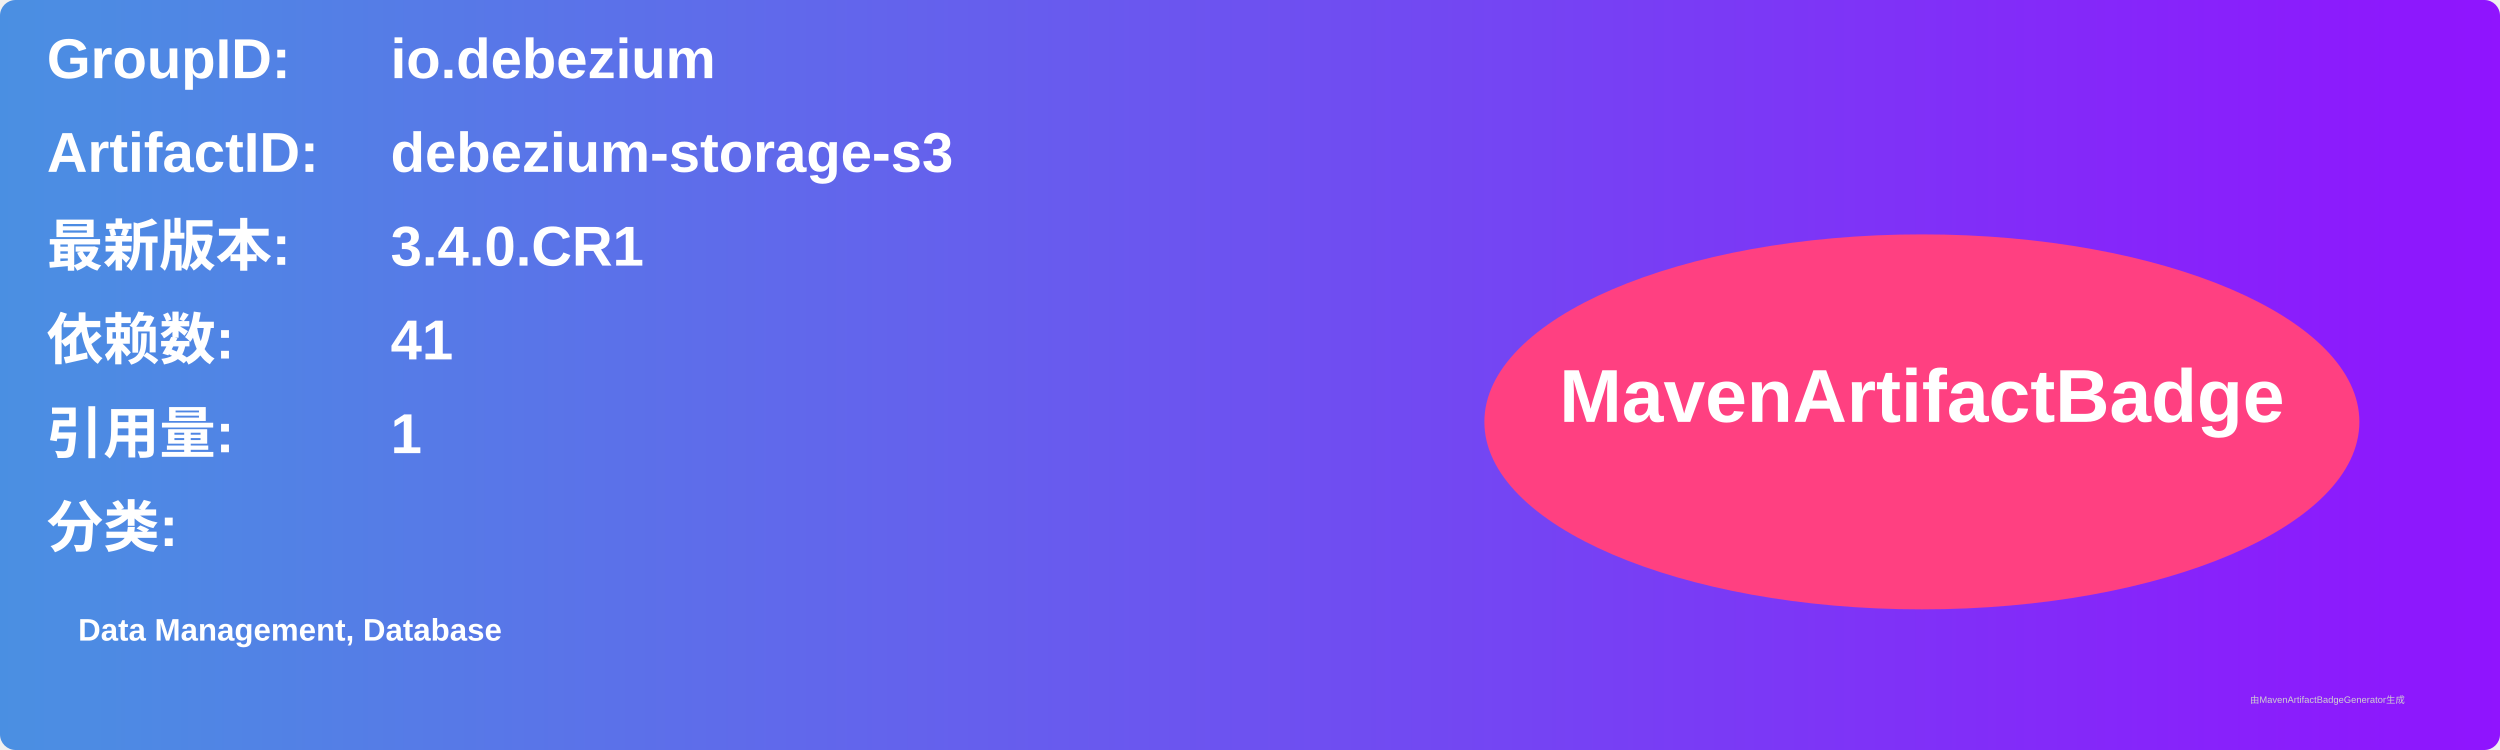
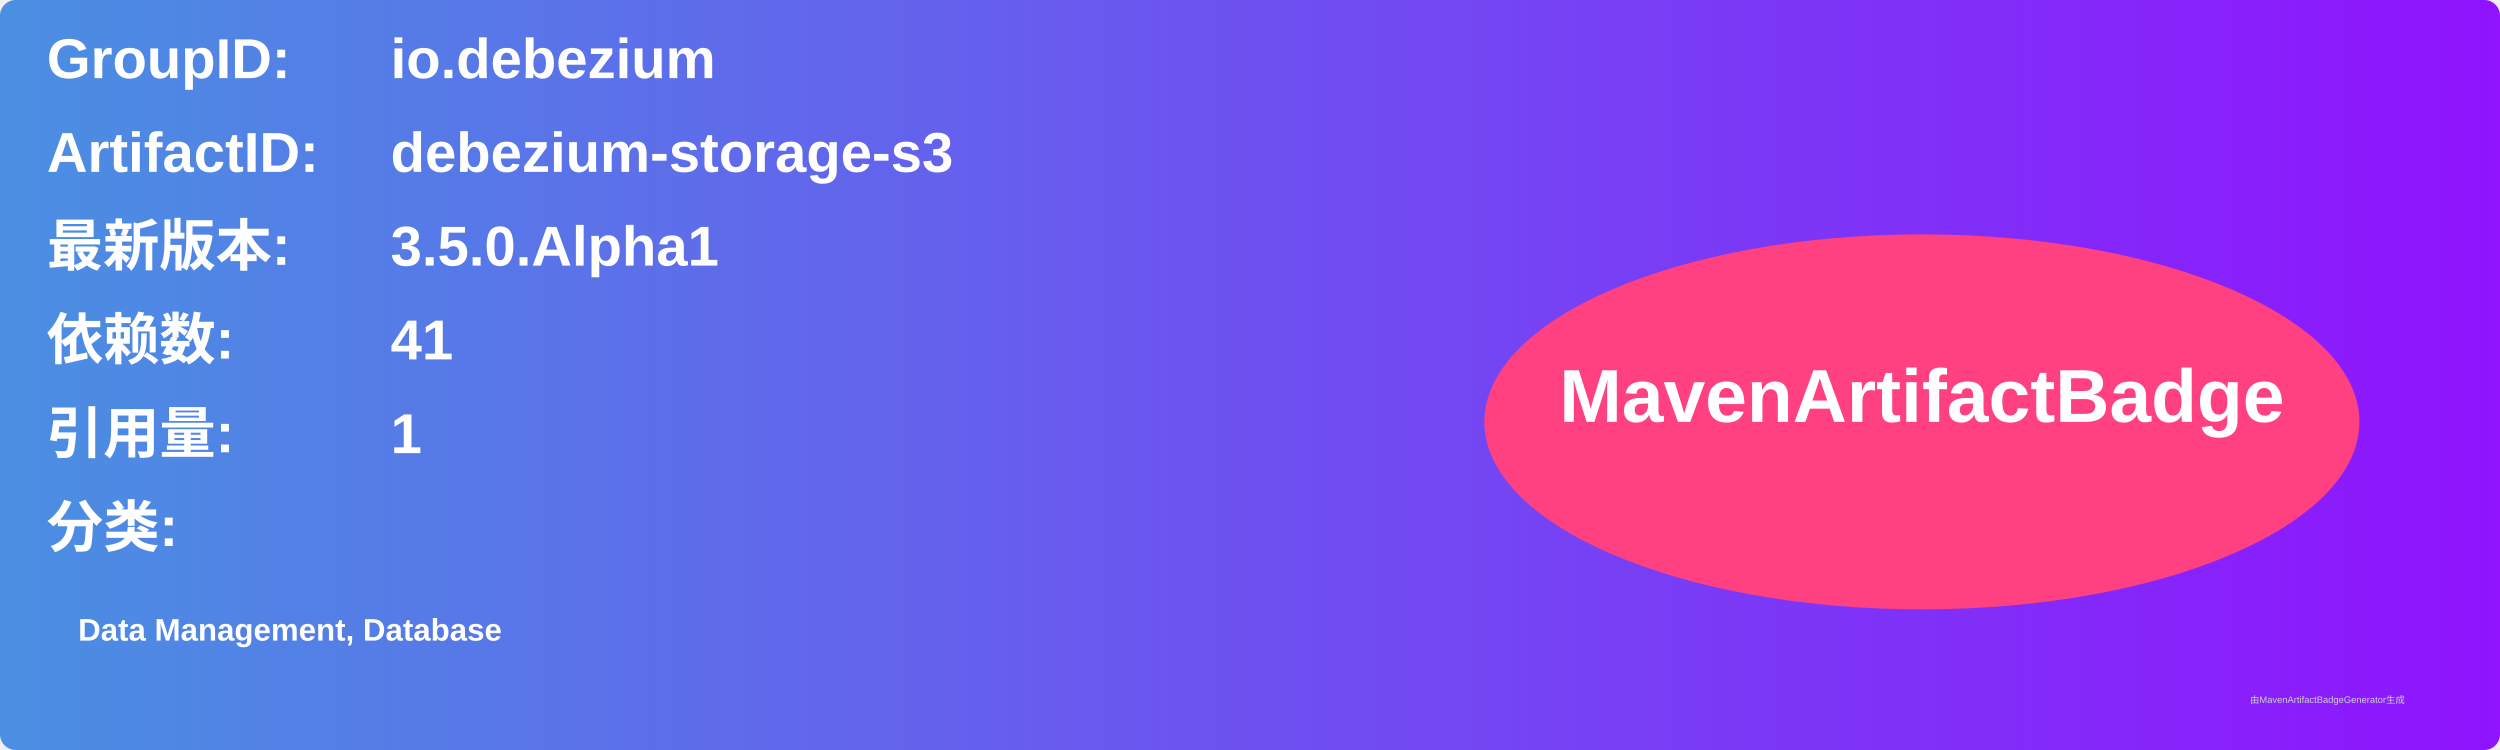
<svg xmlns="http://www.w3.org/2000/svg" width="800" height="240" viewBox="0 0 800 240">
  <linearGradient id="grad" x1="0%" y1="0%" x2="100%" y2="0%">
    <stop offset="0%" stop-color="#4a90e2" />
    <stop offset="100%" stop-color="#9013fe" />
  </linearGradient>
  <rect width="100%" height="100%" rx="5" ry="5" fill="url(#grad)" />
  <g transform="translate(15, 15)">
    <text x="0" y="10" font-family="Arial" font-size="18" fill="white" font-weight="bold" width="260">GroupID:</text>
    <text x="110" y="10" font-family="Arial" font-size="18" fill="white" font-weight="bold" width="460">io.debezium</text>
    <text x="0" y="40" font-family="Arial" font-size="18" fill="white" font-weight="bold" width="260">ArtifactID:</text>
    <text x="110" y="40" font-family="Arial" font-size="18" fill="white" font-weight="bold" width="460">debezium-storage-s3</text>
    <text x="0" y="70" font-family="Arial" font-size="18" fill="white" font-weight="bold">最新版本:</text>
    <text x="110" y="70" font-family="Arial" font-size="18" fill="white" font-weight="bold">
-       <tspan font-weight="bold">3.4.0.CR1</tspan>
+       <tspan font-weight="bold">3.5.0.Alpha1</tspan>
    </text>
    <text x="0" y="100" font-family="Arial" font-size="18" fill="white" font-weight="bold">依赖数: </text>
    <text x="110" y="100" font-family="Arial" font-size="18" fill="white">
      <tspan font-weight="bold">41</tspan>
    </text>
    <text x="0" y="130" font-family="Arial" font-size="18" fill="white" font-weight="bold">引用量: </text>
    <text x="110" y="130" font-family="Arial" font-size="18" fill="white">
      <tspan font-weight="bold">1</tspan>
    </text>
    <text x="0" y="160" font-family="Arial" font-size="18" fill="white" font-weight="bold">分类:</text>
    <text x="10" y="190" font-family="Arial" font-size="10" fill="white">
      <tspan font-weight="bold">Data Management, Database</tspan>
    </text>
    <ellipse cx="600" cy="120" rx="140" ry="60" fill="#ff4081" />
    <text x="600" y="120" text-anchor="middle" font-family="Arial" font-size="24" fill="white" font-weight="bold">MavenArtifactBadge</text>
  </g>
  <text x="720" y="225" font-family="Arial" font-size="3" fill="#d0d0d0">由MavenArtifactBadgeGenerator生成</text>
</svg>
